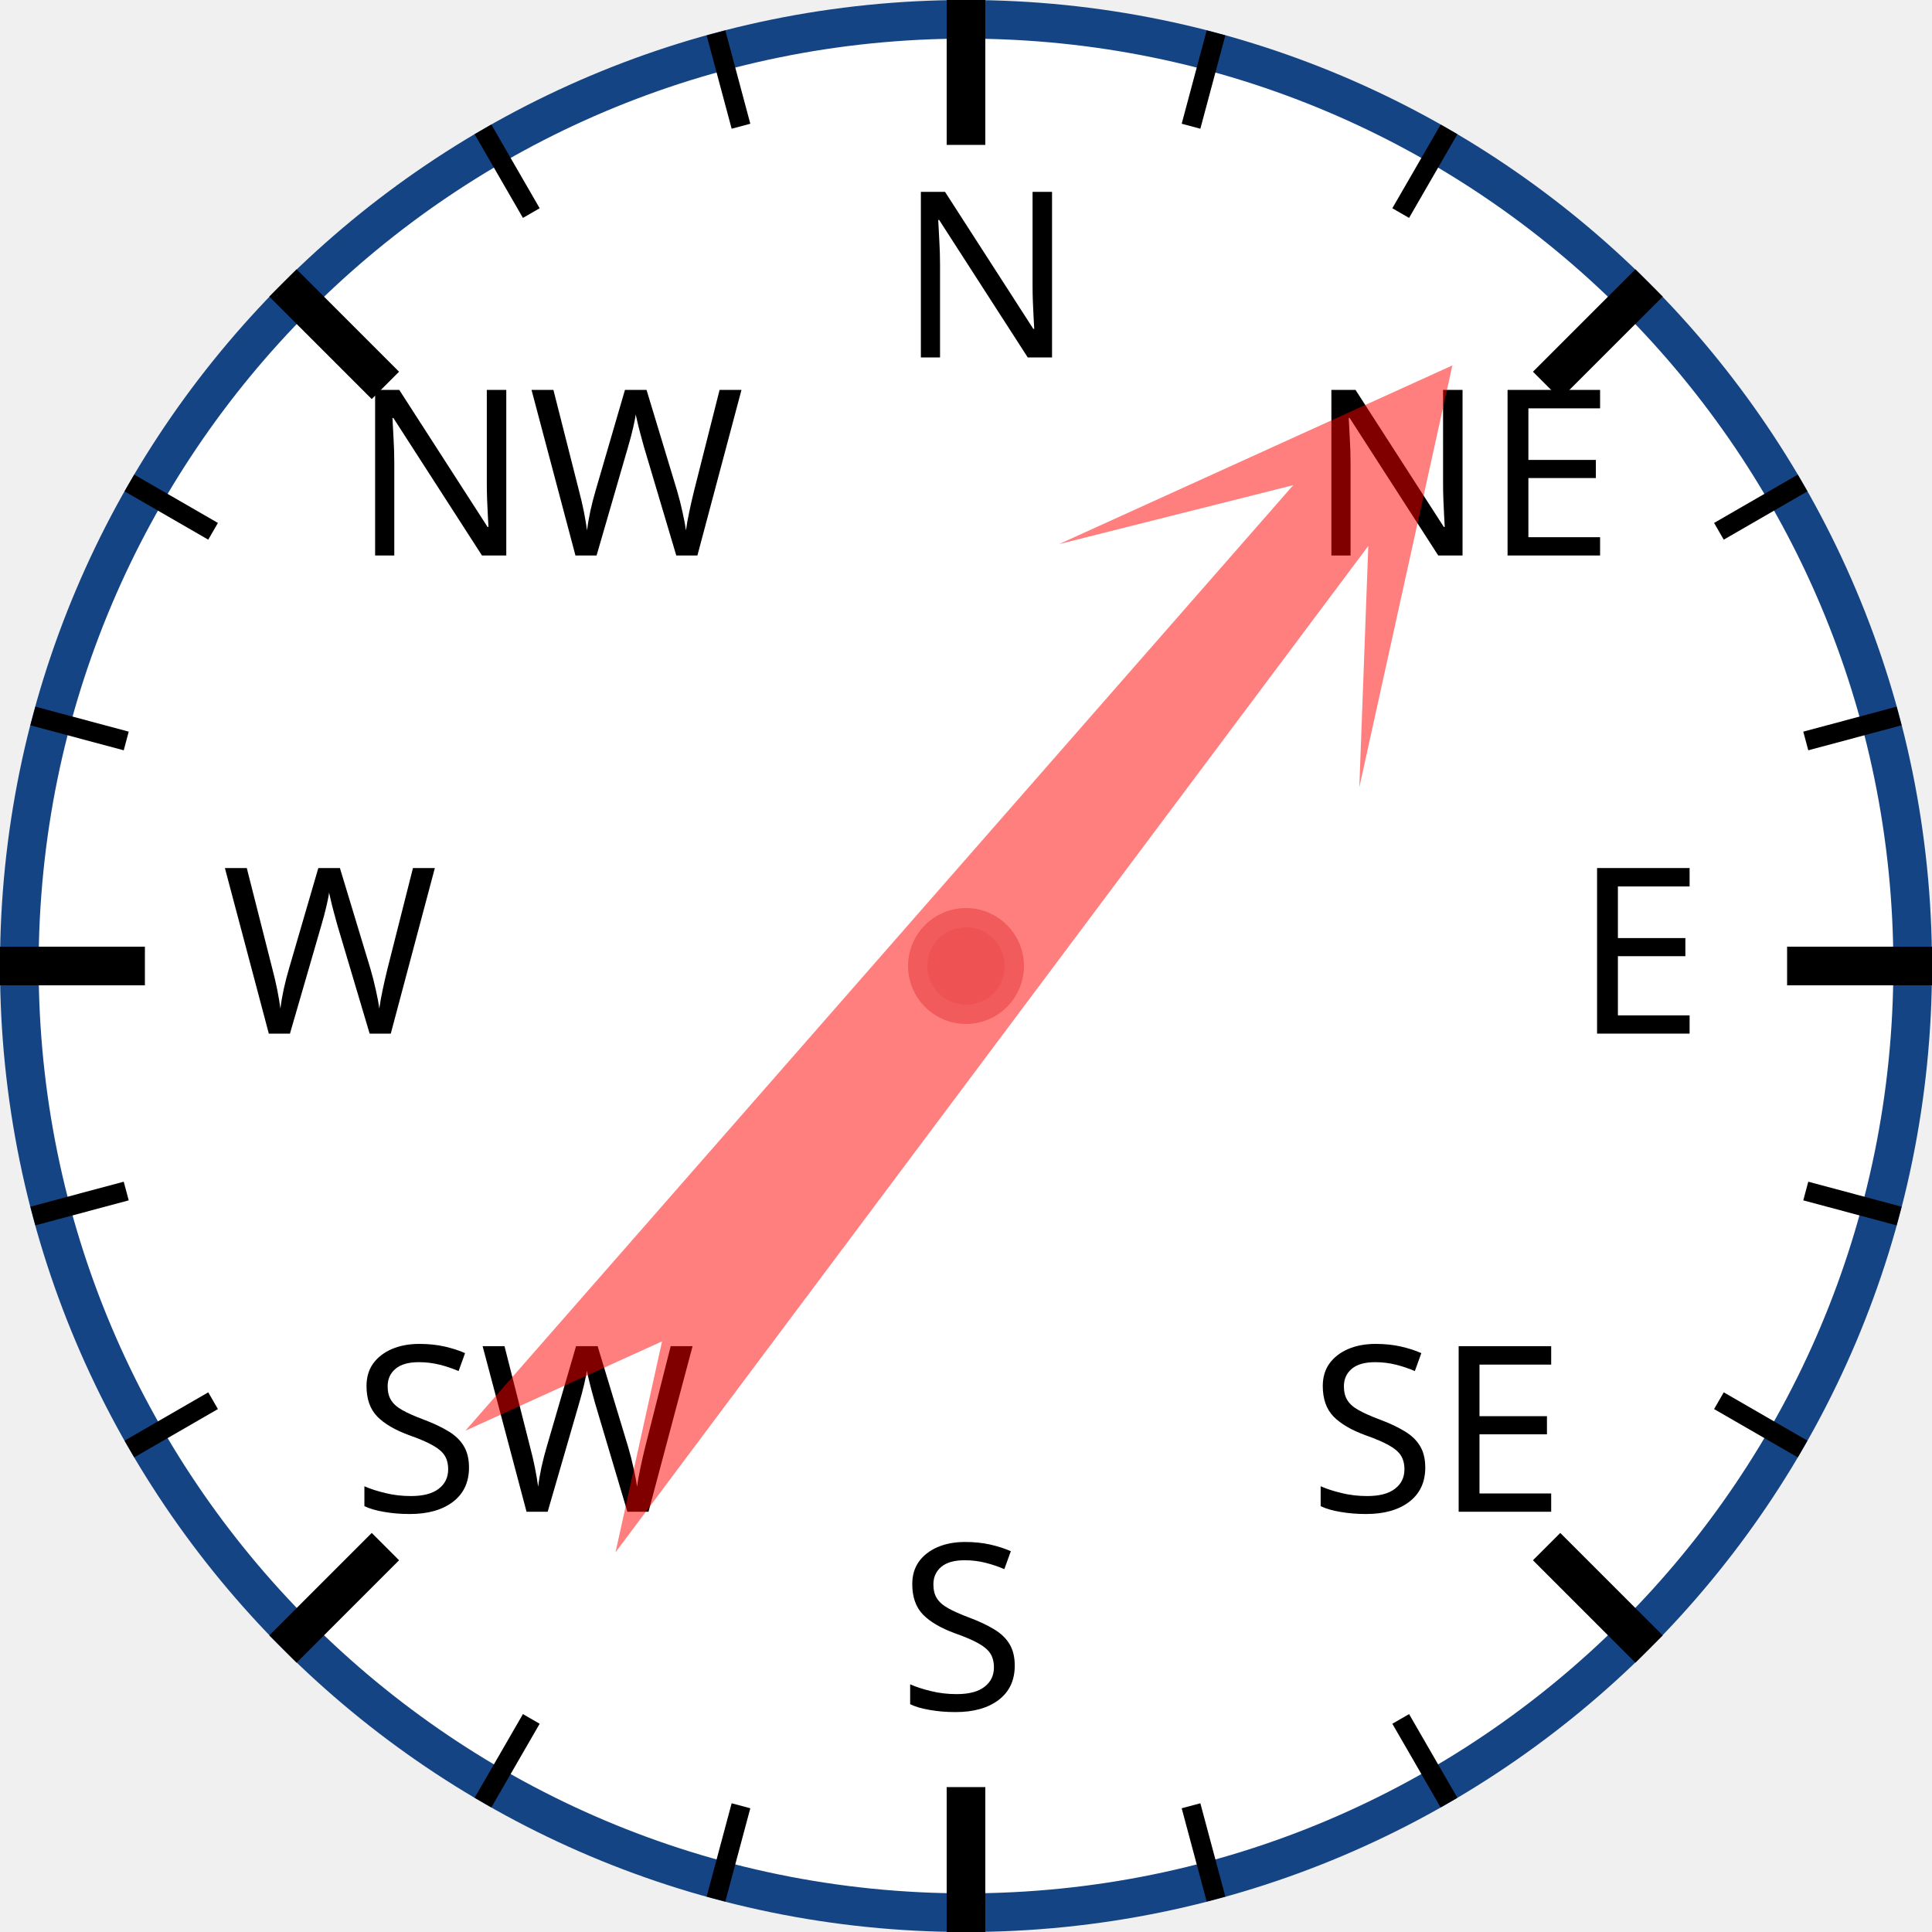
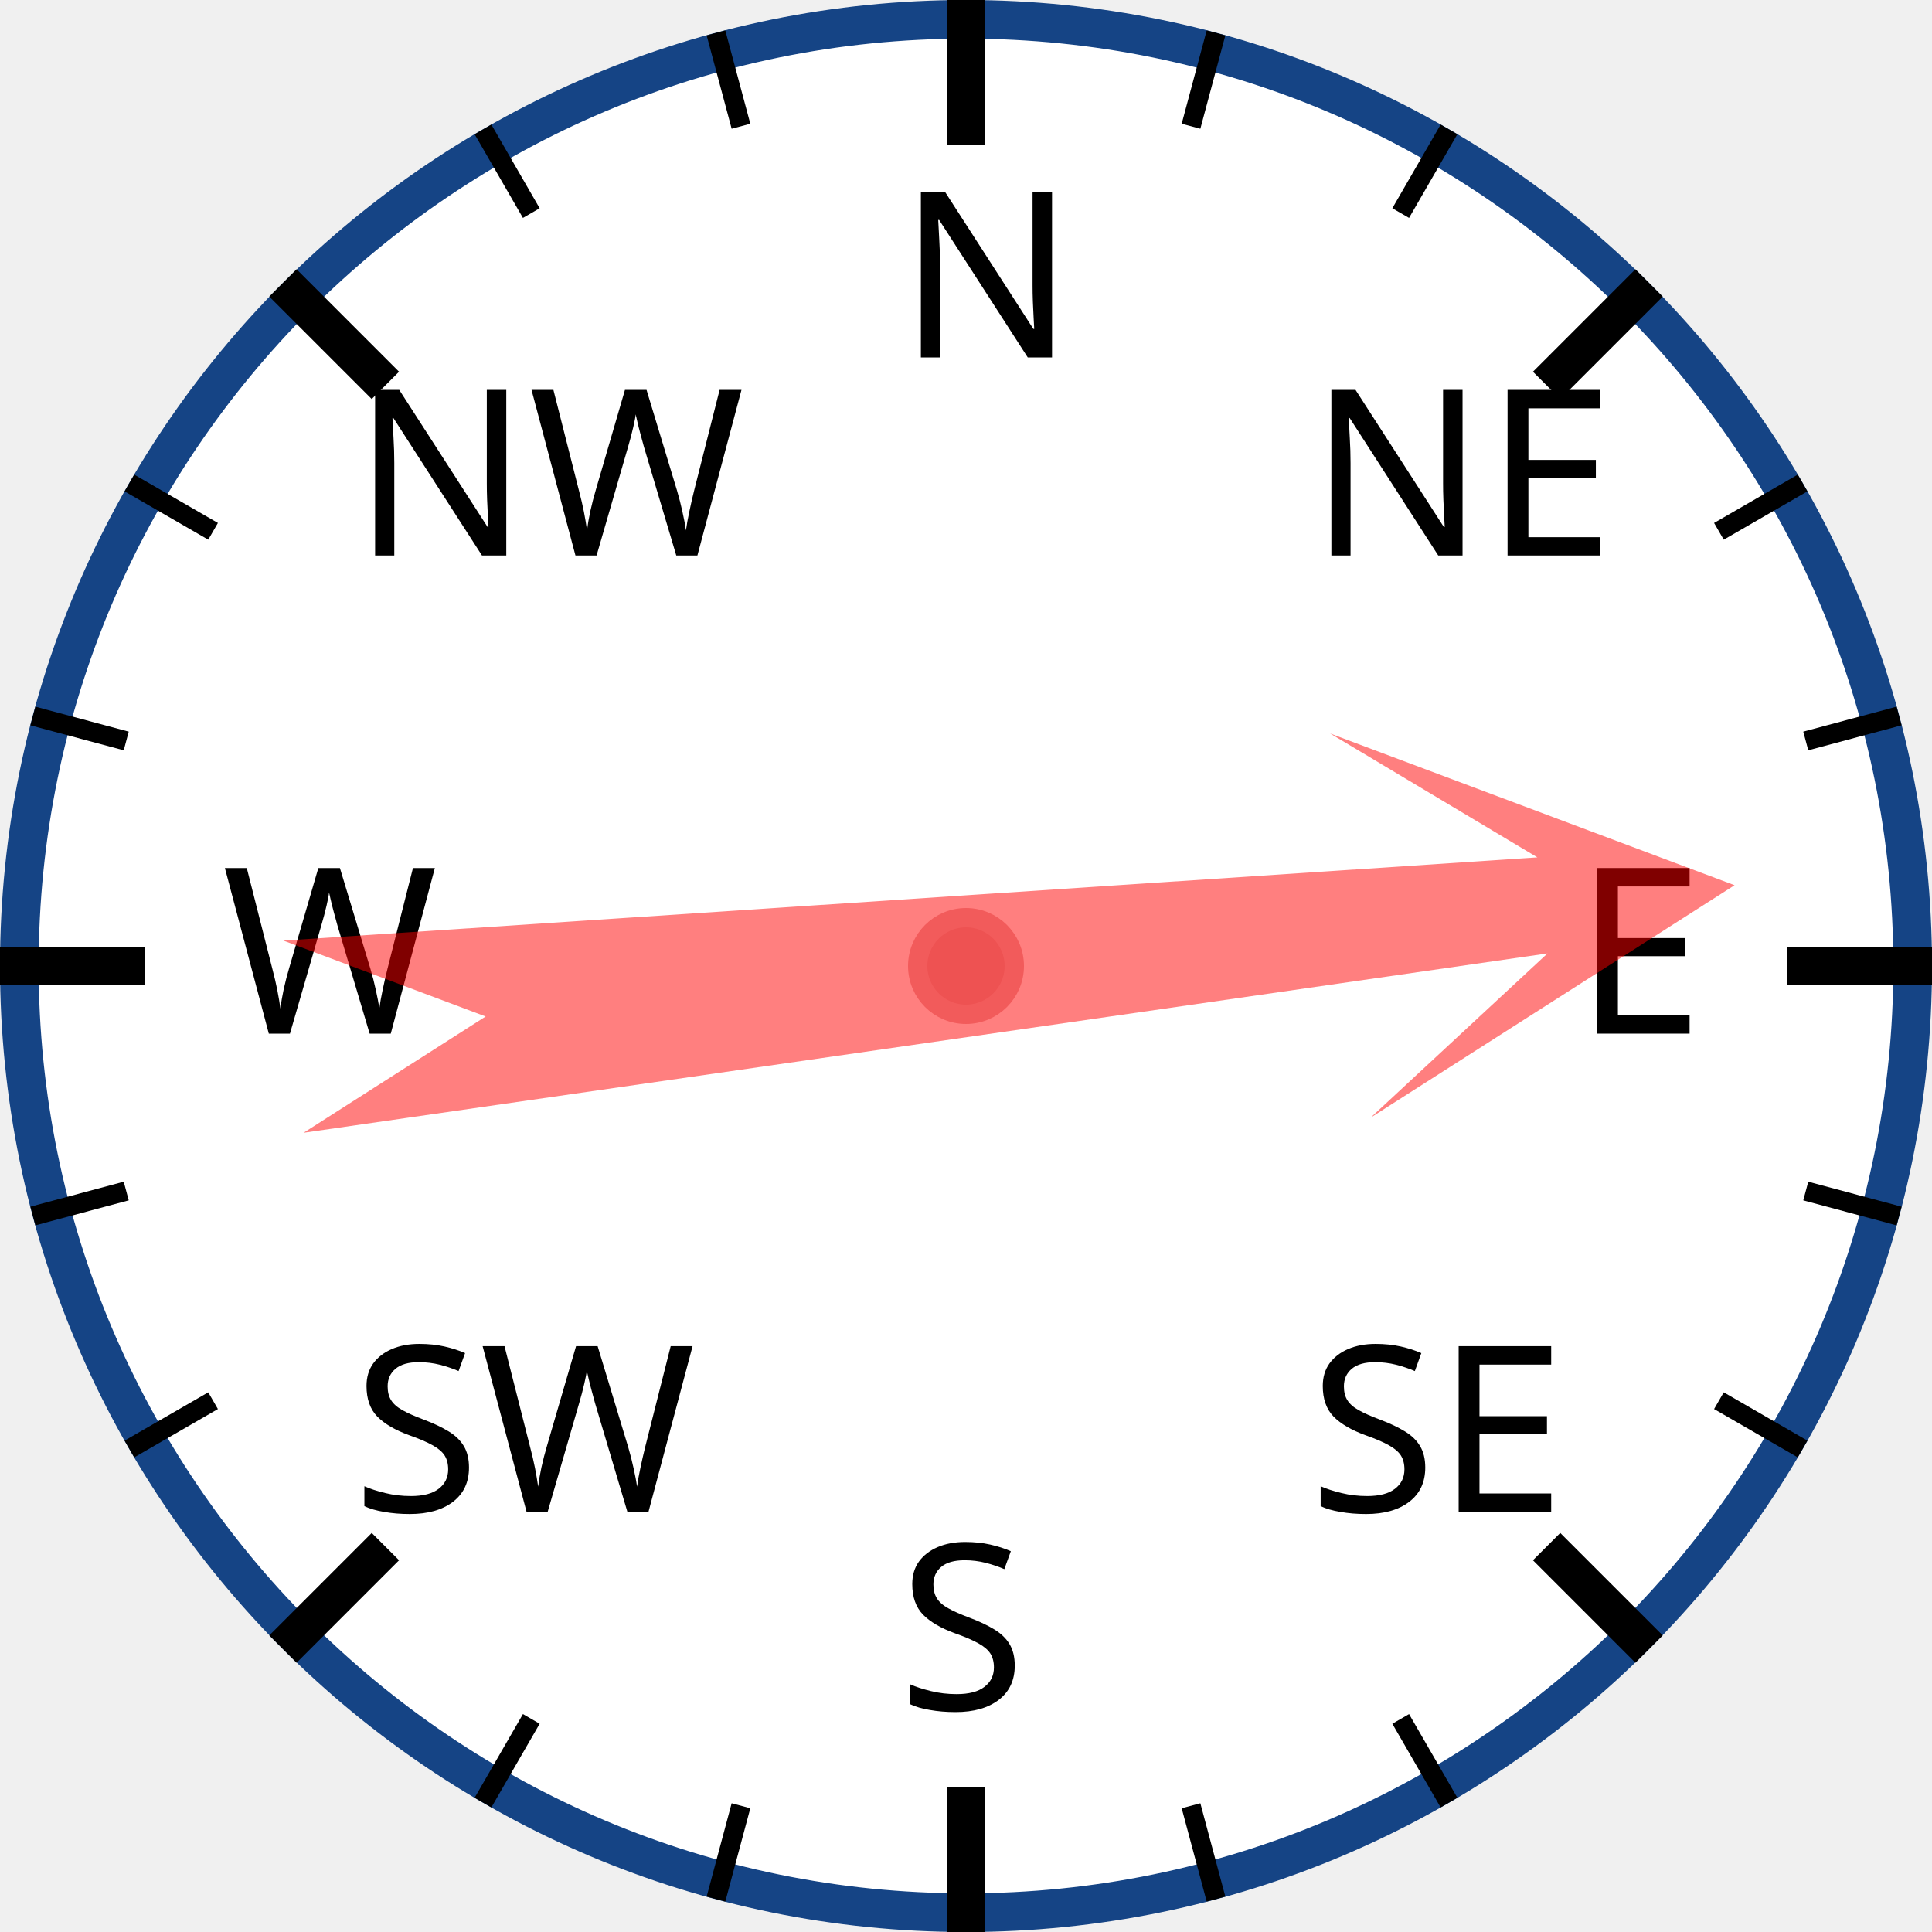
<svg xmlns="http://www.w3.org/2000/svg" width="120px" height="120px" viewBox="0 0 200 200">
  <circle cx="100" cy="100" r="98" style="fill: white; stroke: #154485; stroke-width: 4;" />
  <text x="93.0" y="37.0" style="font-family: sans-serif; font-size: 18pt;">N</text>
  <line x1="100.0" y1="0.0" x2="100.0" y2="15.0" style="stroke: black; stroke-width: 4;" />
  <line x1="74.118" y1="3.407" x2="76.706" y2="13.067" style="stroke: black; stroke-width: 2;" />
  <line x1="50" y1="13.397" x2="55" y2="22.058" style="stroke: black; stroke-width: 2;" />
  <text x="36.503" y="57.503" style="font-family: sans-serif; font-size: 18pt;">NW</text>
  <line x1="29.289" y1="29.289" x2="39.896" y2="39.896" style="stroke: black; stroke-width: 4;" />
  <line x1="13.397" y1="50" x2="22.058" y2="55" style="stroke: black; stroke-width: 2;" />
  <line x1="3.407" y1="74.118" x2="13.067" y2="76.706" style="stroke: black; stroke-width: 2;" />
  <text x="23.0" y="107.0" style="font-family: sans-serif; font-size: 18pt;">W</text>
  <line x1="0.0" y1="100.0" x2="15.0" y2="100.0" style="stroke: black; stroke-width: 4;" />
  <line x1="3.407" y1="125.882" x2="13.067" y2="123.294" style="stroke: black; stroke-width: 2;" />
  <line x1="13.397" y1="150" x2="22.058" y2="145" style="stroke: black; stroke-width: 2;" />
  <text x="36.503" y="156.497" style="font-family: sans-serif; font-size: 18pt;">SW</text>
  <line x1="29.289" y1="170.711" x2="39.896" y2="160.104" style="stroke: black; stroke-width: 4;" />
  <line x1="50" y1="186.603" x2="55" y2="177.942" style="stroke: black; stroke-width: 2;" />
  <line x1="74.118" y1="196.593" x2="76.706" y2="186.933" style="stroke: black; stroke-width: 2;" />
  <text x="93" y="177.0" style="font-family: sans-serif; font-size: 18pt;">S</text>
  <line x1="100" y1="200.0" x2="100" y2="185.0" style="stroke: black; stroke-width: 4;" />
  <line x1="125.882" y1="196.593" x2="123.294" y2="186.933" style="stroke: black; stroke-width: 2;" />
  <line x1="150.0" y1="186.603" x2="145.0" y2="177.942" style="stroke: black; stroke-width: 2;" />
  <text x="135.497" y="156.497" style="font-family: sans-serif; font-size: 18pt;">SE</text>
  <line x1="170.711" y1="170.711" x2="160.104" y2="160.104" style="stroke: black; stroke-width: 4;" />
  <line x1="186.603" y1="150" x2="177.942" y2="145" style="stroke: black; stroke-width: 2;" />
  <line x1="196.593" y1="125.882" x2="186.933" y2="123.294" style="stroke: black; stroke-width: 2;" />
  <text x="163.0" y="107" style="font-family: sans-serif; font-size: 18pt;">E</text>
  <line x1="200.0" y1="100" x2="185.0" y2="100" style="stroke: black; stroke-width: 4;" />
  <line x1="196.593" y1="74.118" x2="186.933" y2="76.706" style="stroke: black; stroke-width: 2;" />
  <line x1="186.603" y1="50" x2="177.942" y2="55" style="stroke: black; stroke-width: 2;" />
  <text x="135.497" y="57.503" style="font-family: sans-serif; font-size: 18pt;">NE</text>
  <line x1="170.711" y1="29.289" x2="160.104" y2="39.896" style="stroke: black; stroke-width: 4;" />
  <line x1="150" y1="13.397" x2="145" y2="22.058" style="stroke: black; stroke-width: 2;" />
  <line x1="125.882" y1="3.407" x2="123.294" y2="13.067" style="stroke: black; stroke-width: 2;" />
-   <polygon points="100 20 120 60 105 40 110 170 100 150 90 170 95 40 80 60" style="fill: red; fill-opacity: 0.5;" transform="rotate(39,100,100)" />
+   <polygon points="100 20 120 60 105 40 110 170 100 150 90 170 95 40 80 60" style="fill: red; fill-opacity: 0.5;" transform="rotate(84,100,100)" />
  <circle cx="100" cy="100" r="5" style="fill: #EE5252; stroke: #F25B5B; stroke-width: 2;" />
</svg>
